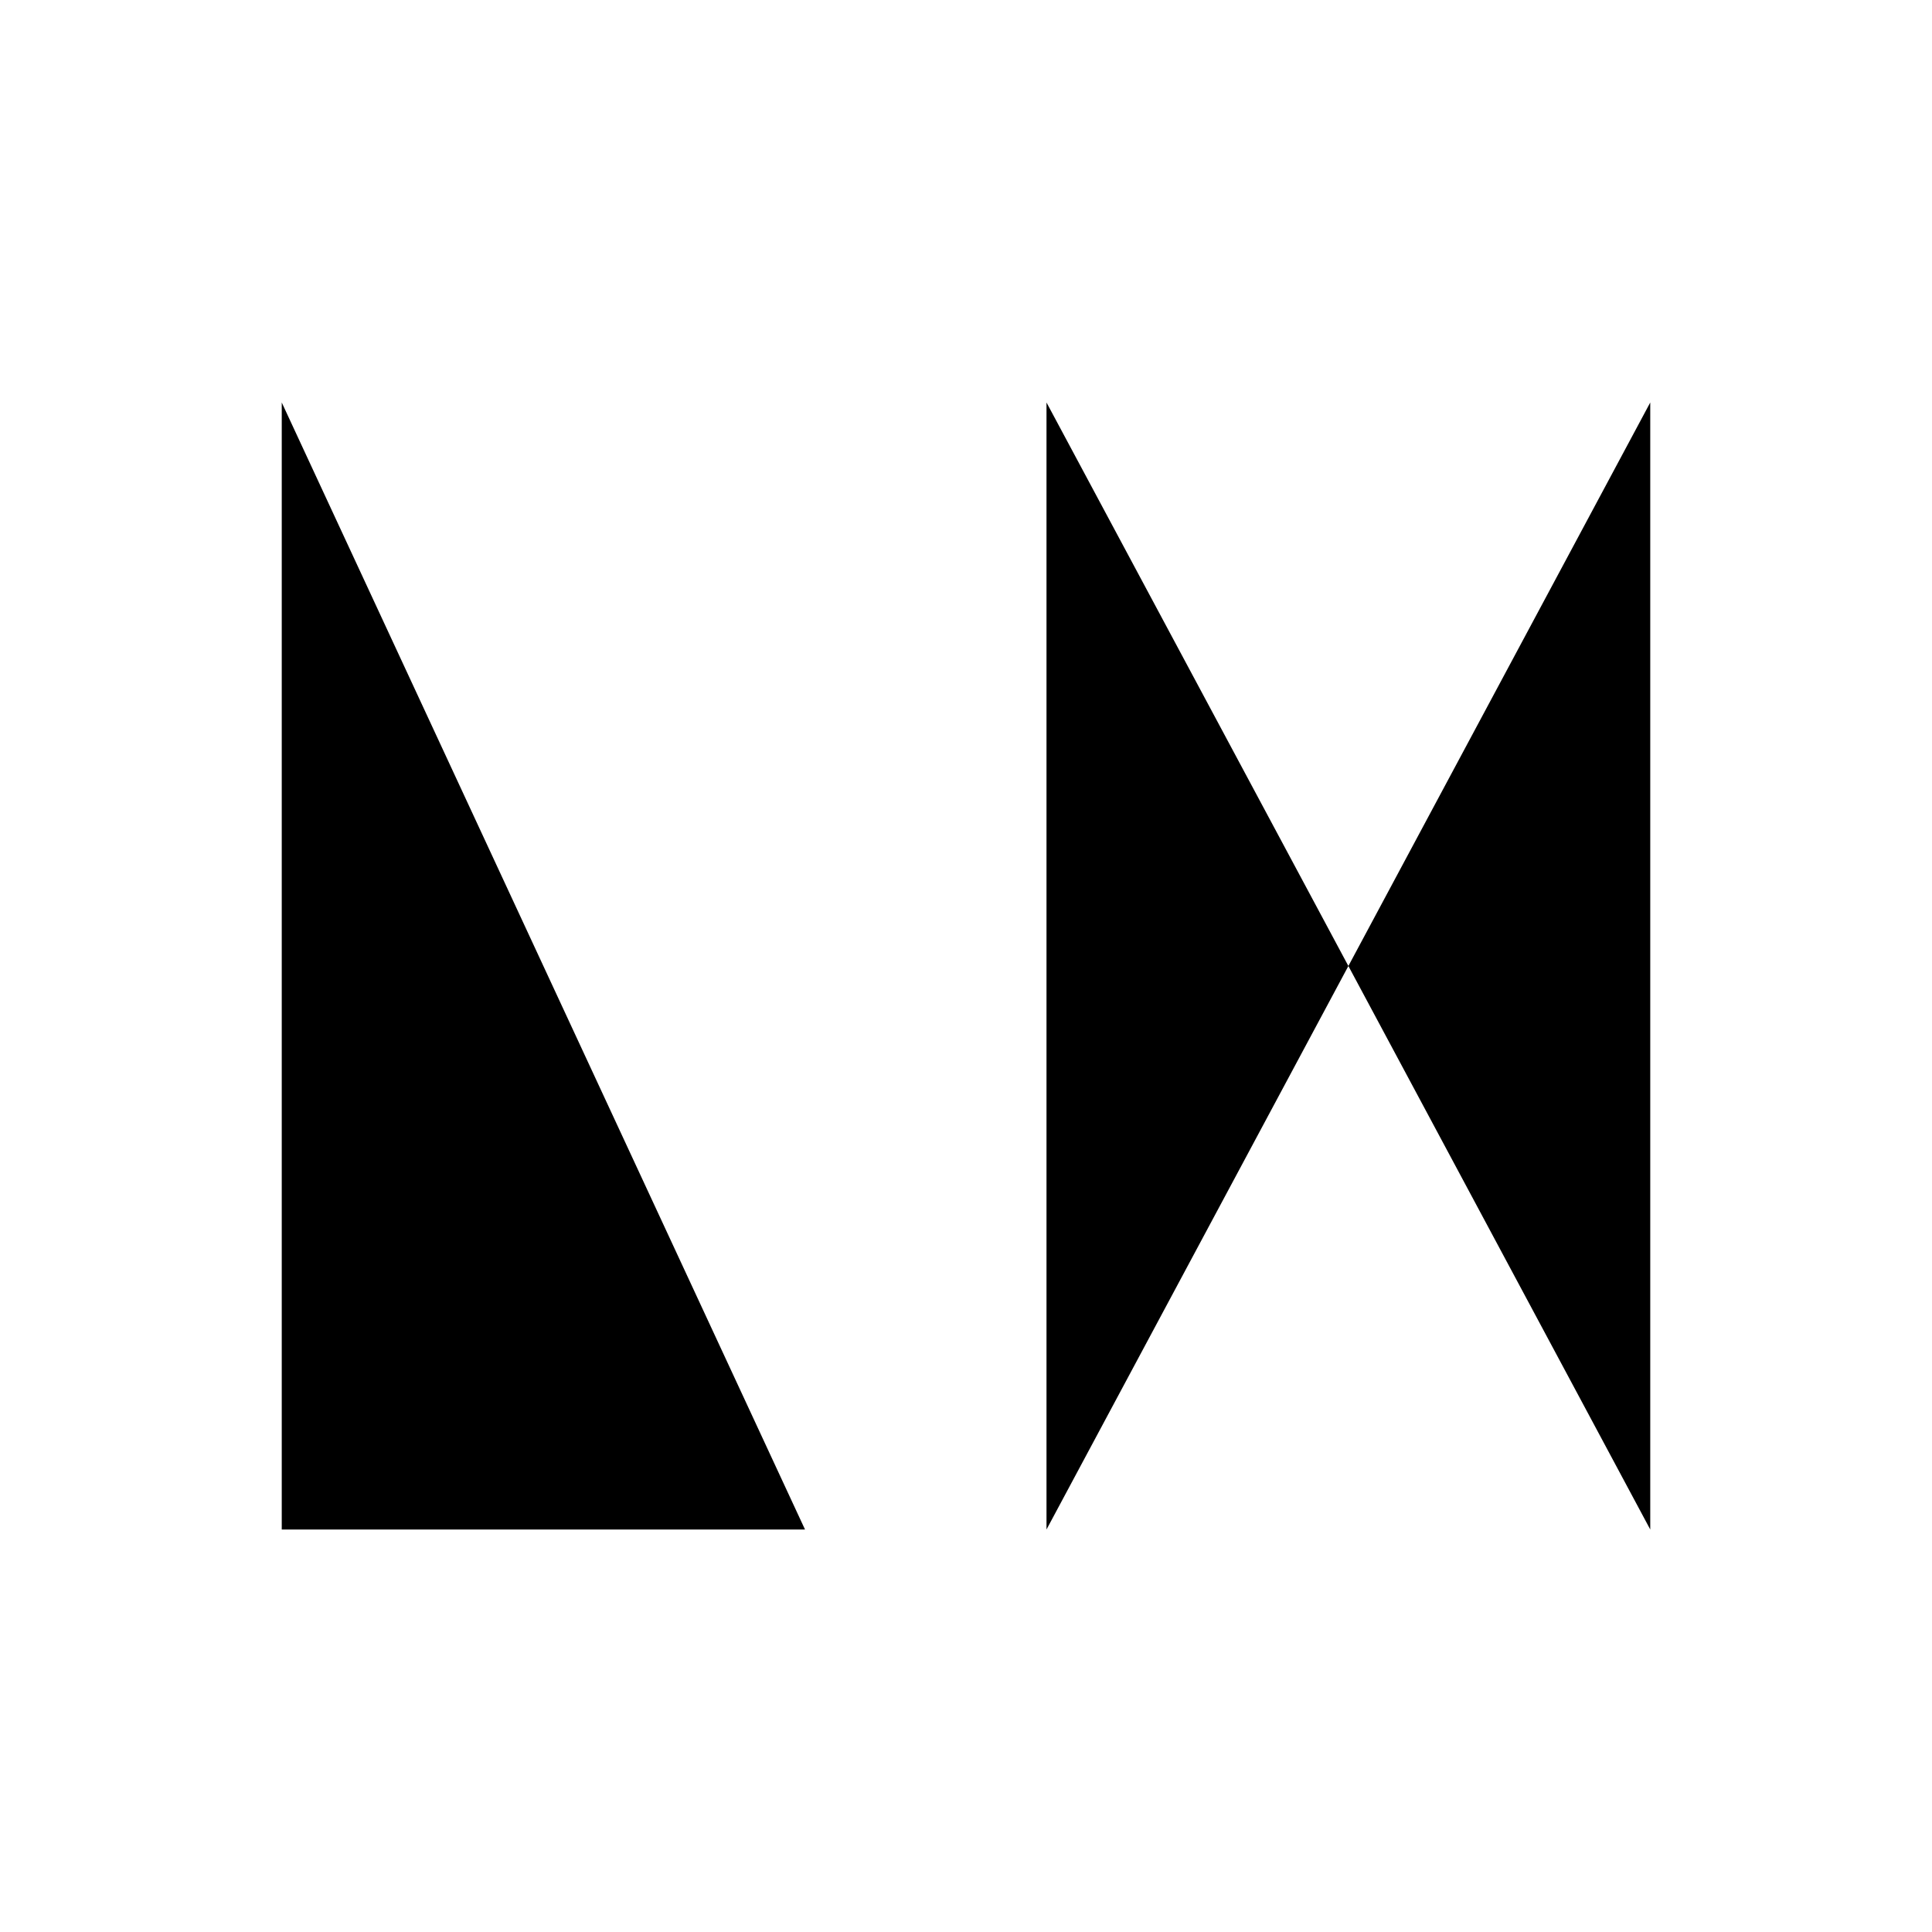
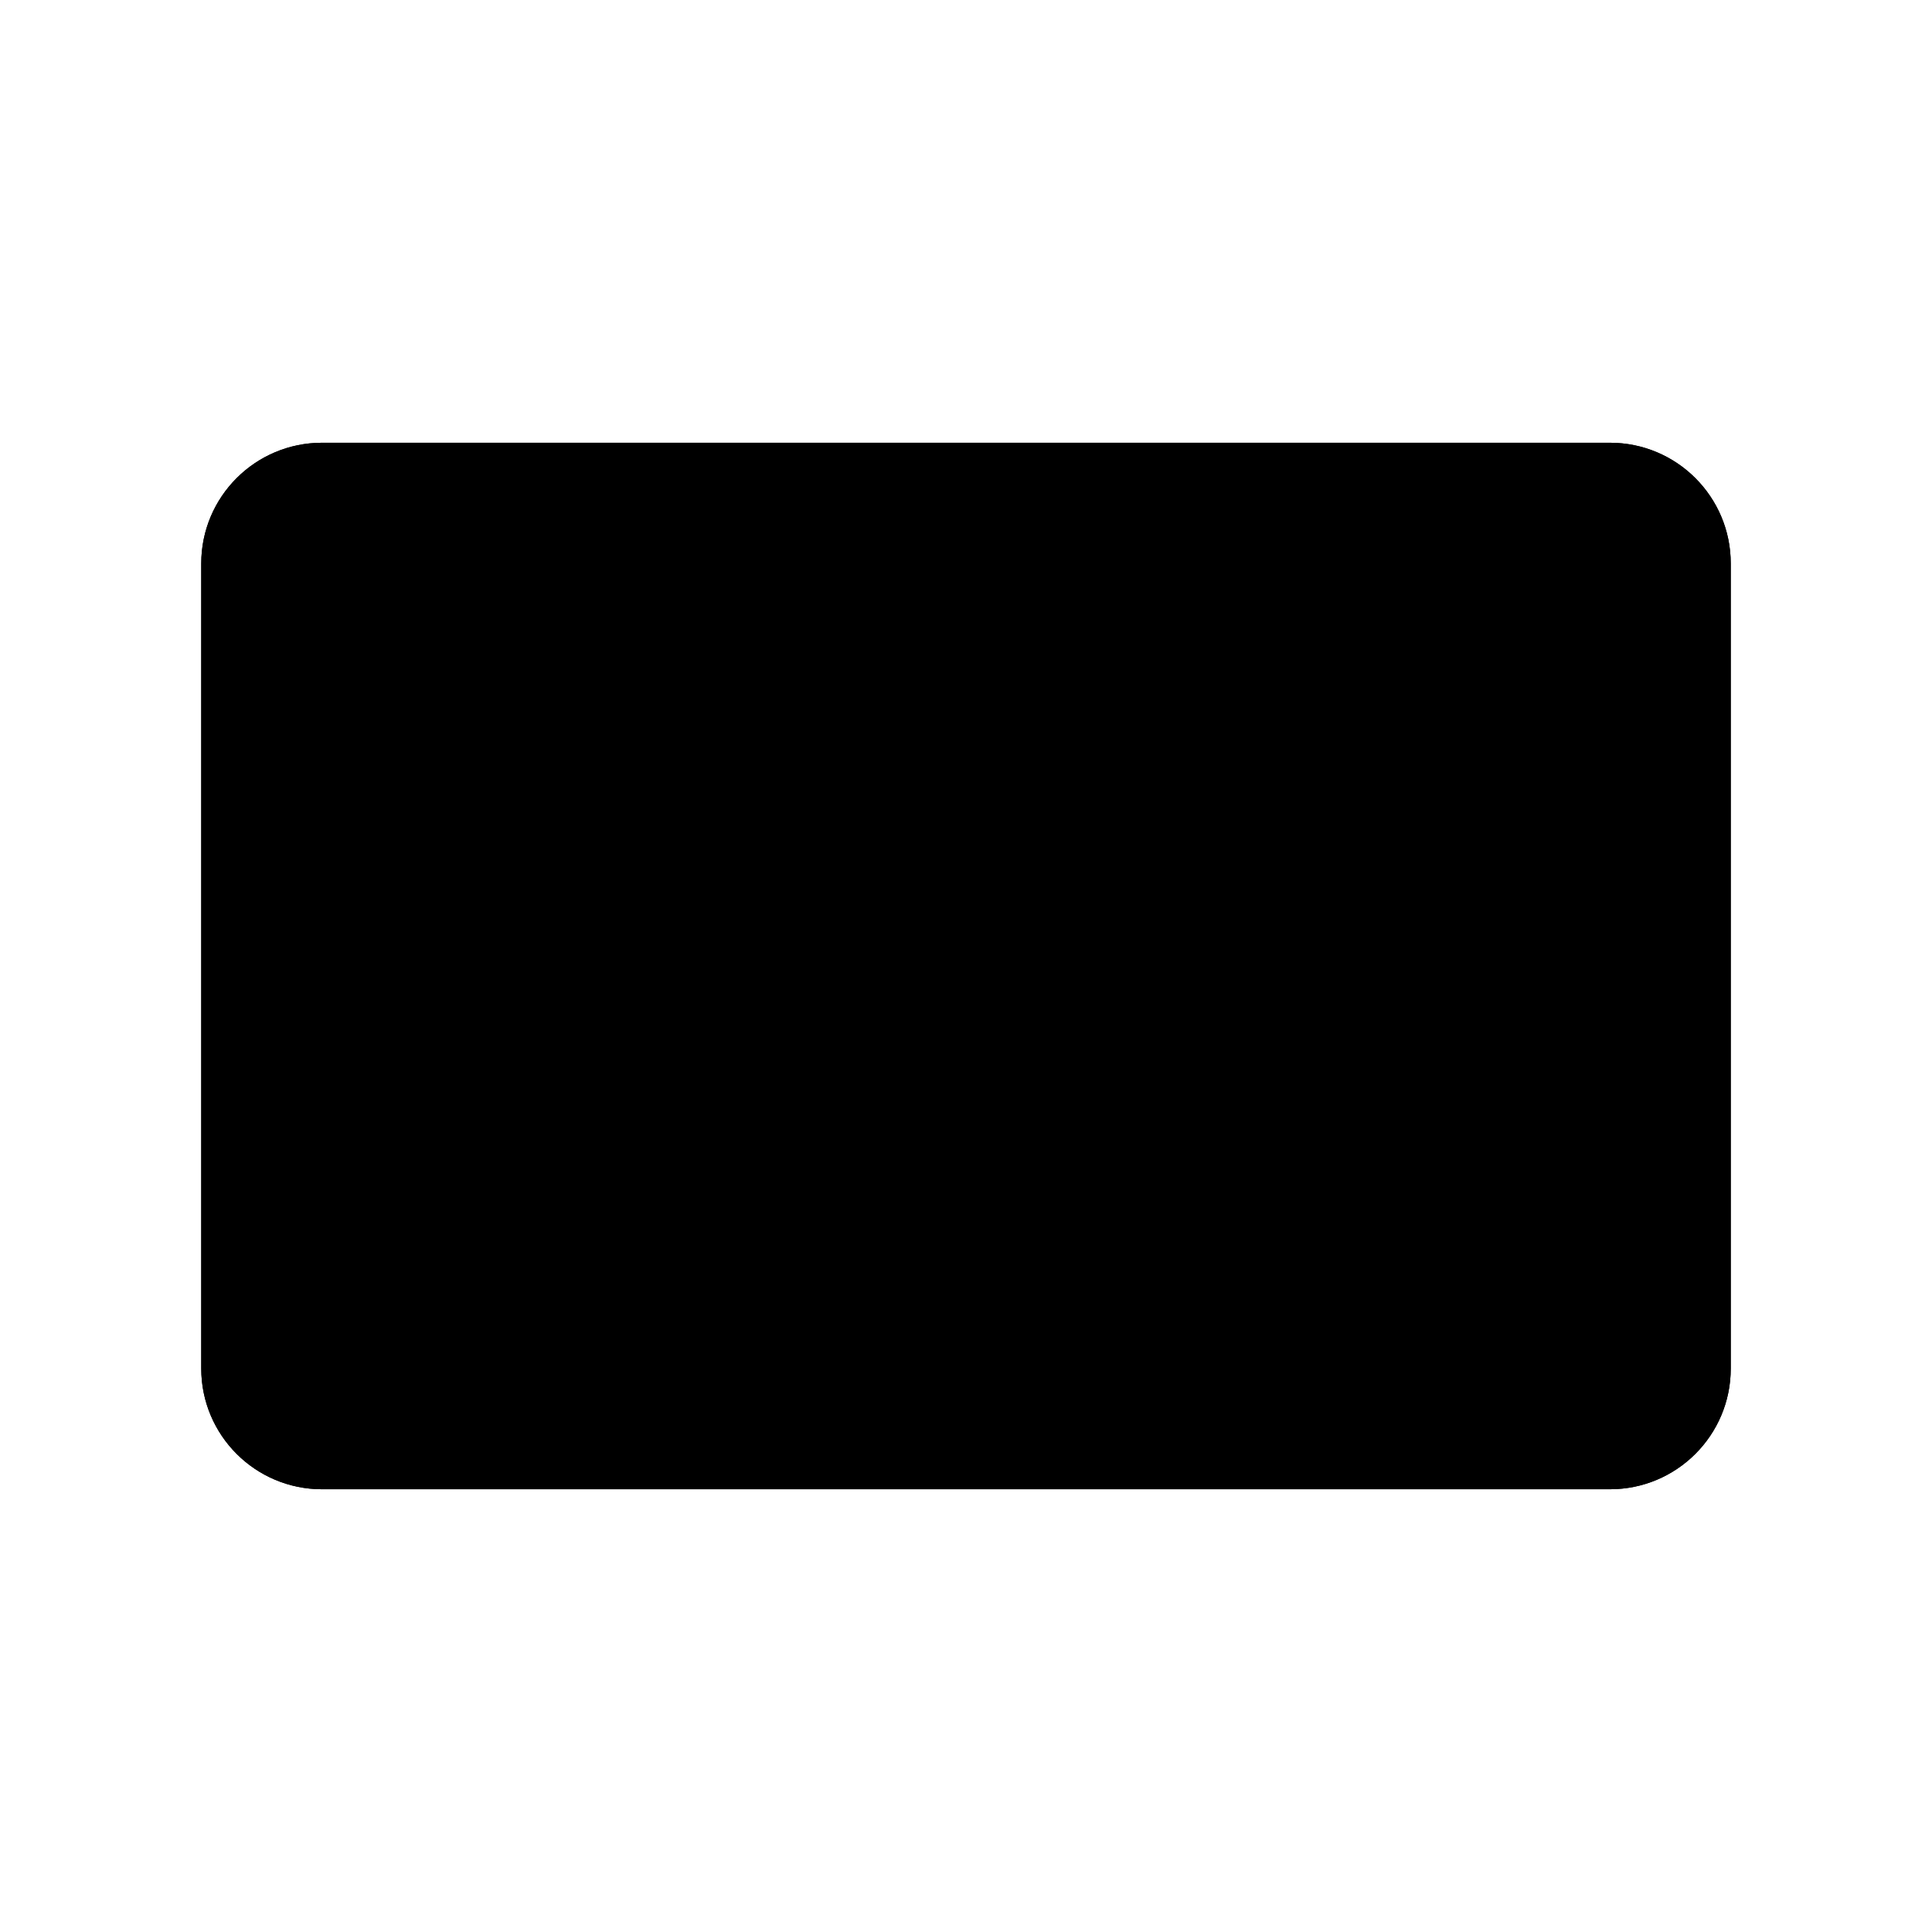
<svg xmlns="http://www.w3.org/2000/svg" viewBox="0 0 24 24">
-   <path d="M3.5 5V19H10M13 19V5L20.5 19V5" />
+   <rect class="t" x="2.5" y="5.5" width="19" height="13" rx="1.5" />
+   <rect x="2.5" y="5.5" width="19" height="13" rx="1.5" />
+   <path d="M6.5 9V15H9.25" />
+   <path d="M11.75 12H17.25A2.75 2.75 0 1 0 16.27 14.11" />
</svg>
